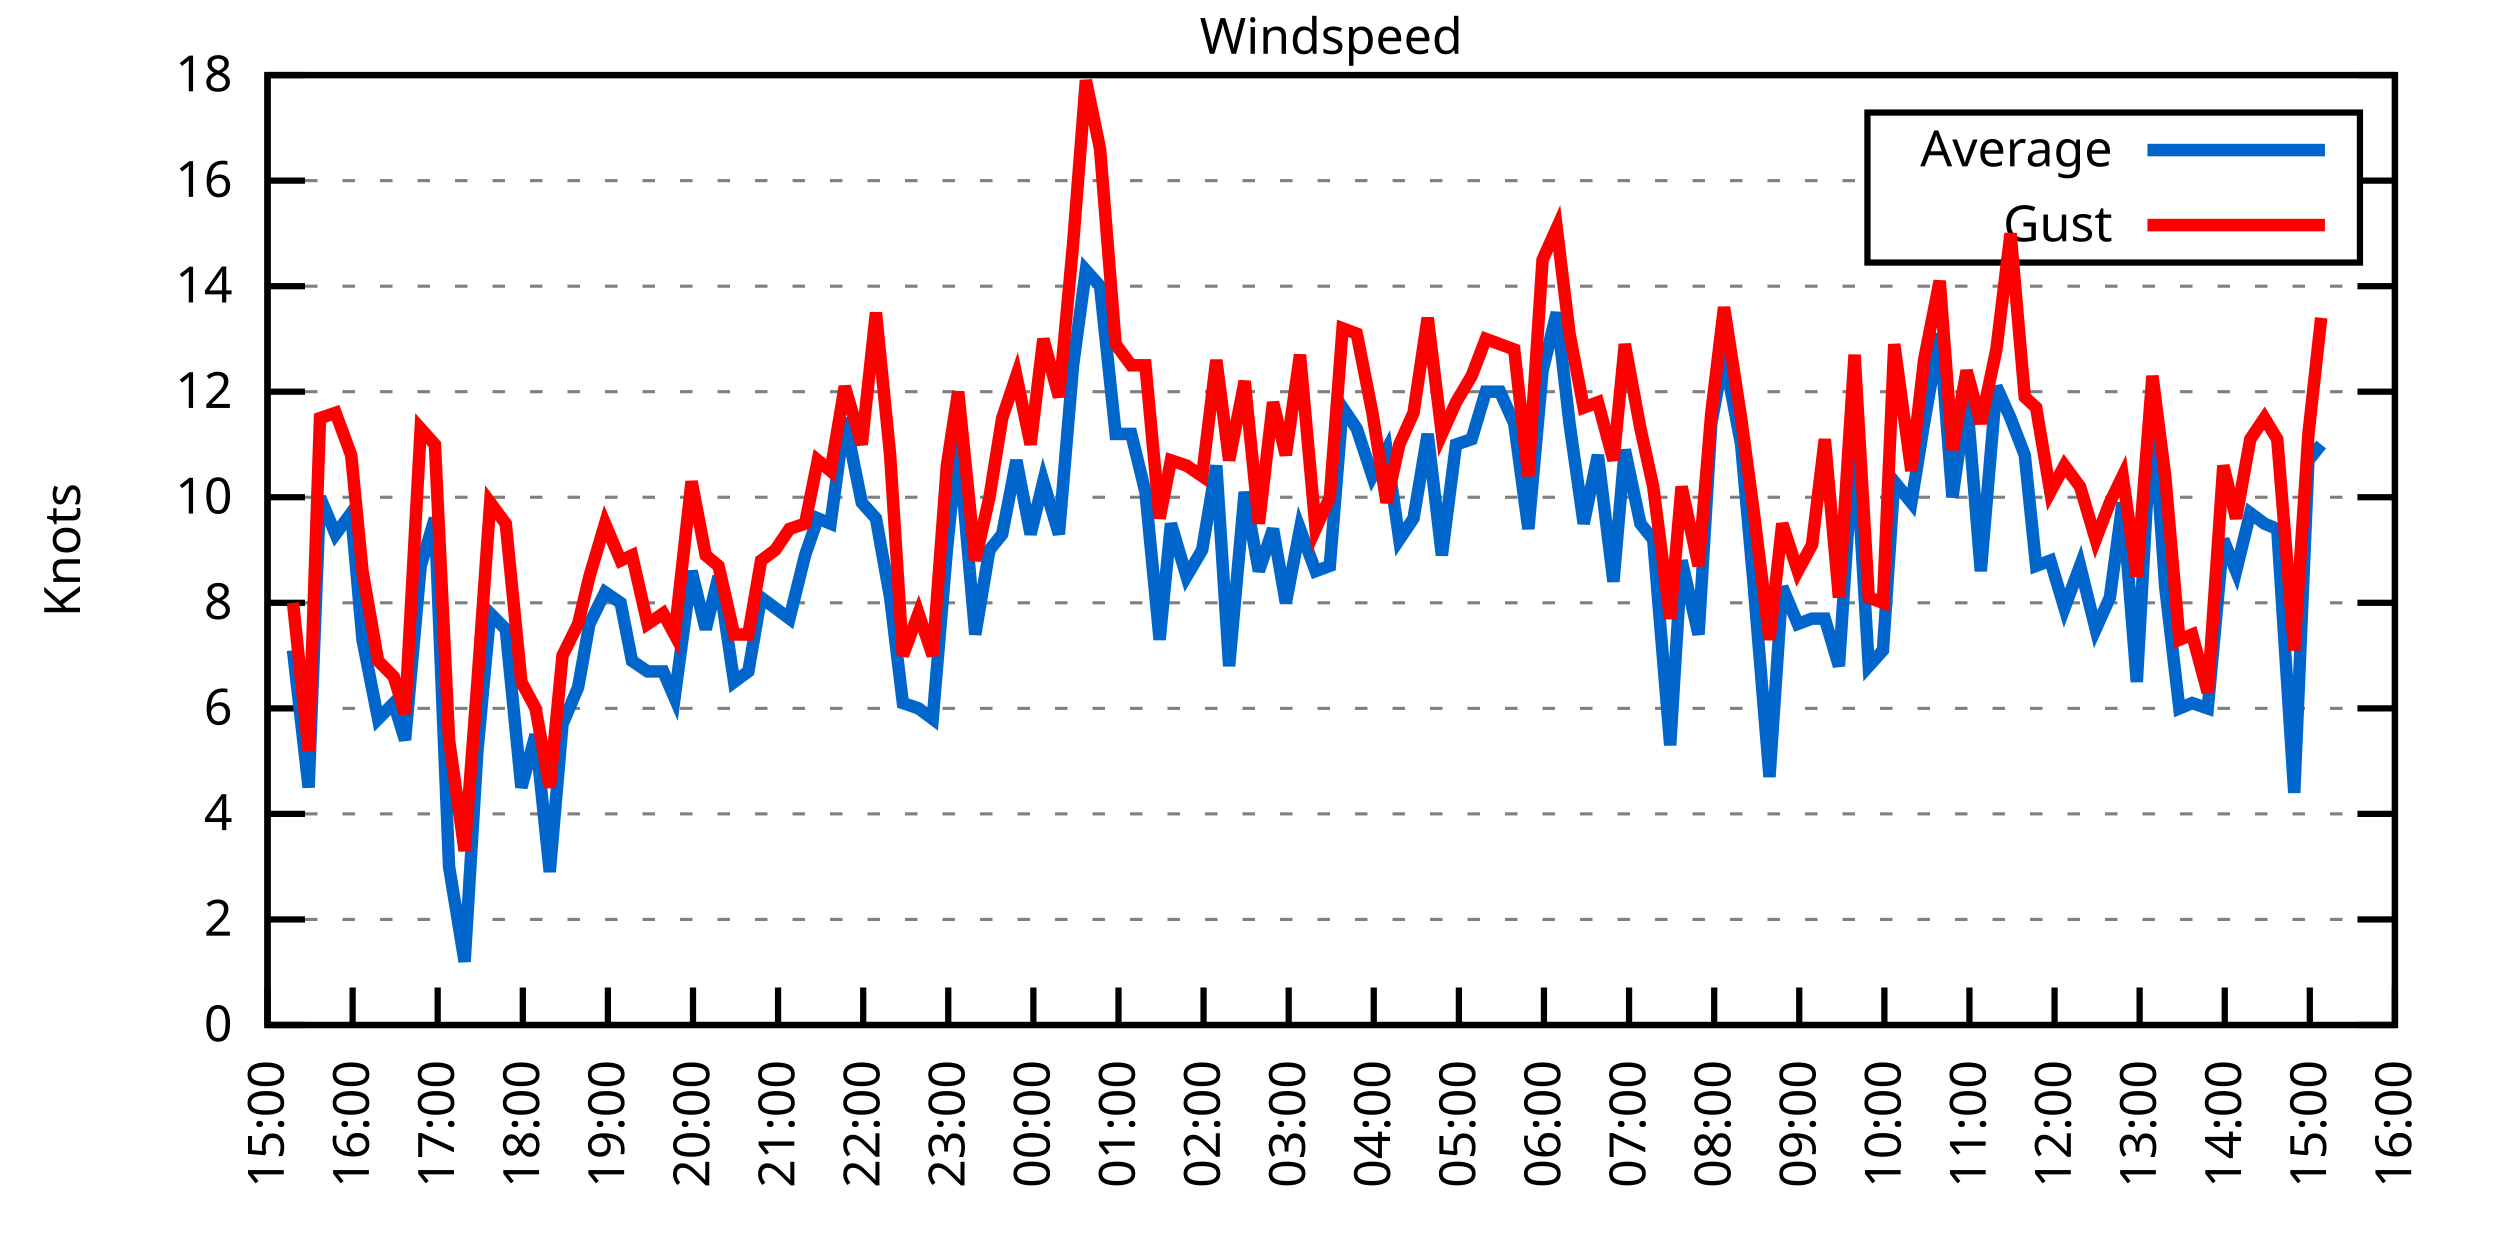
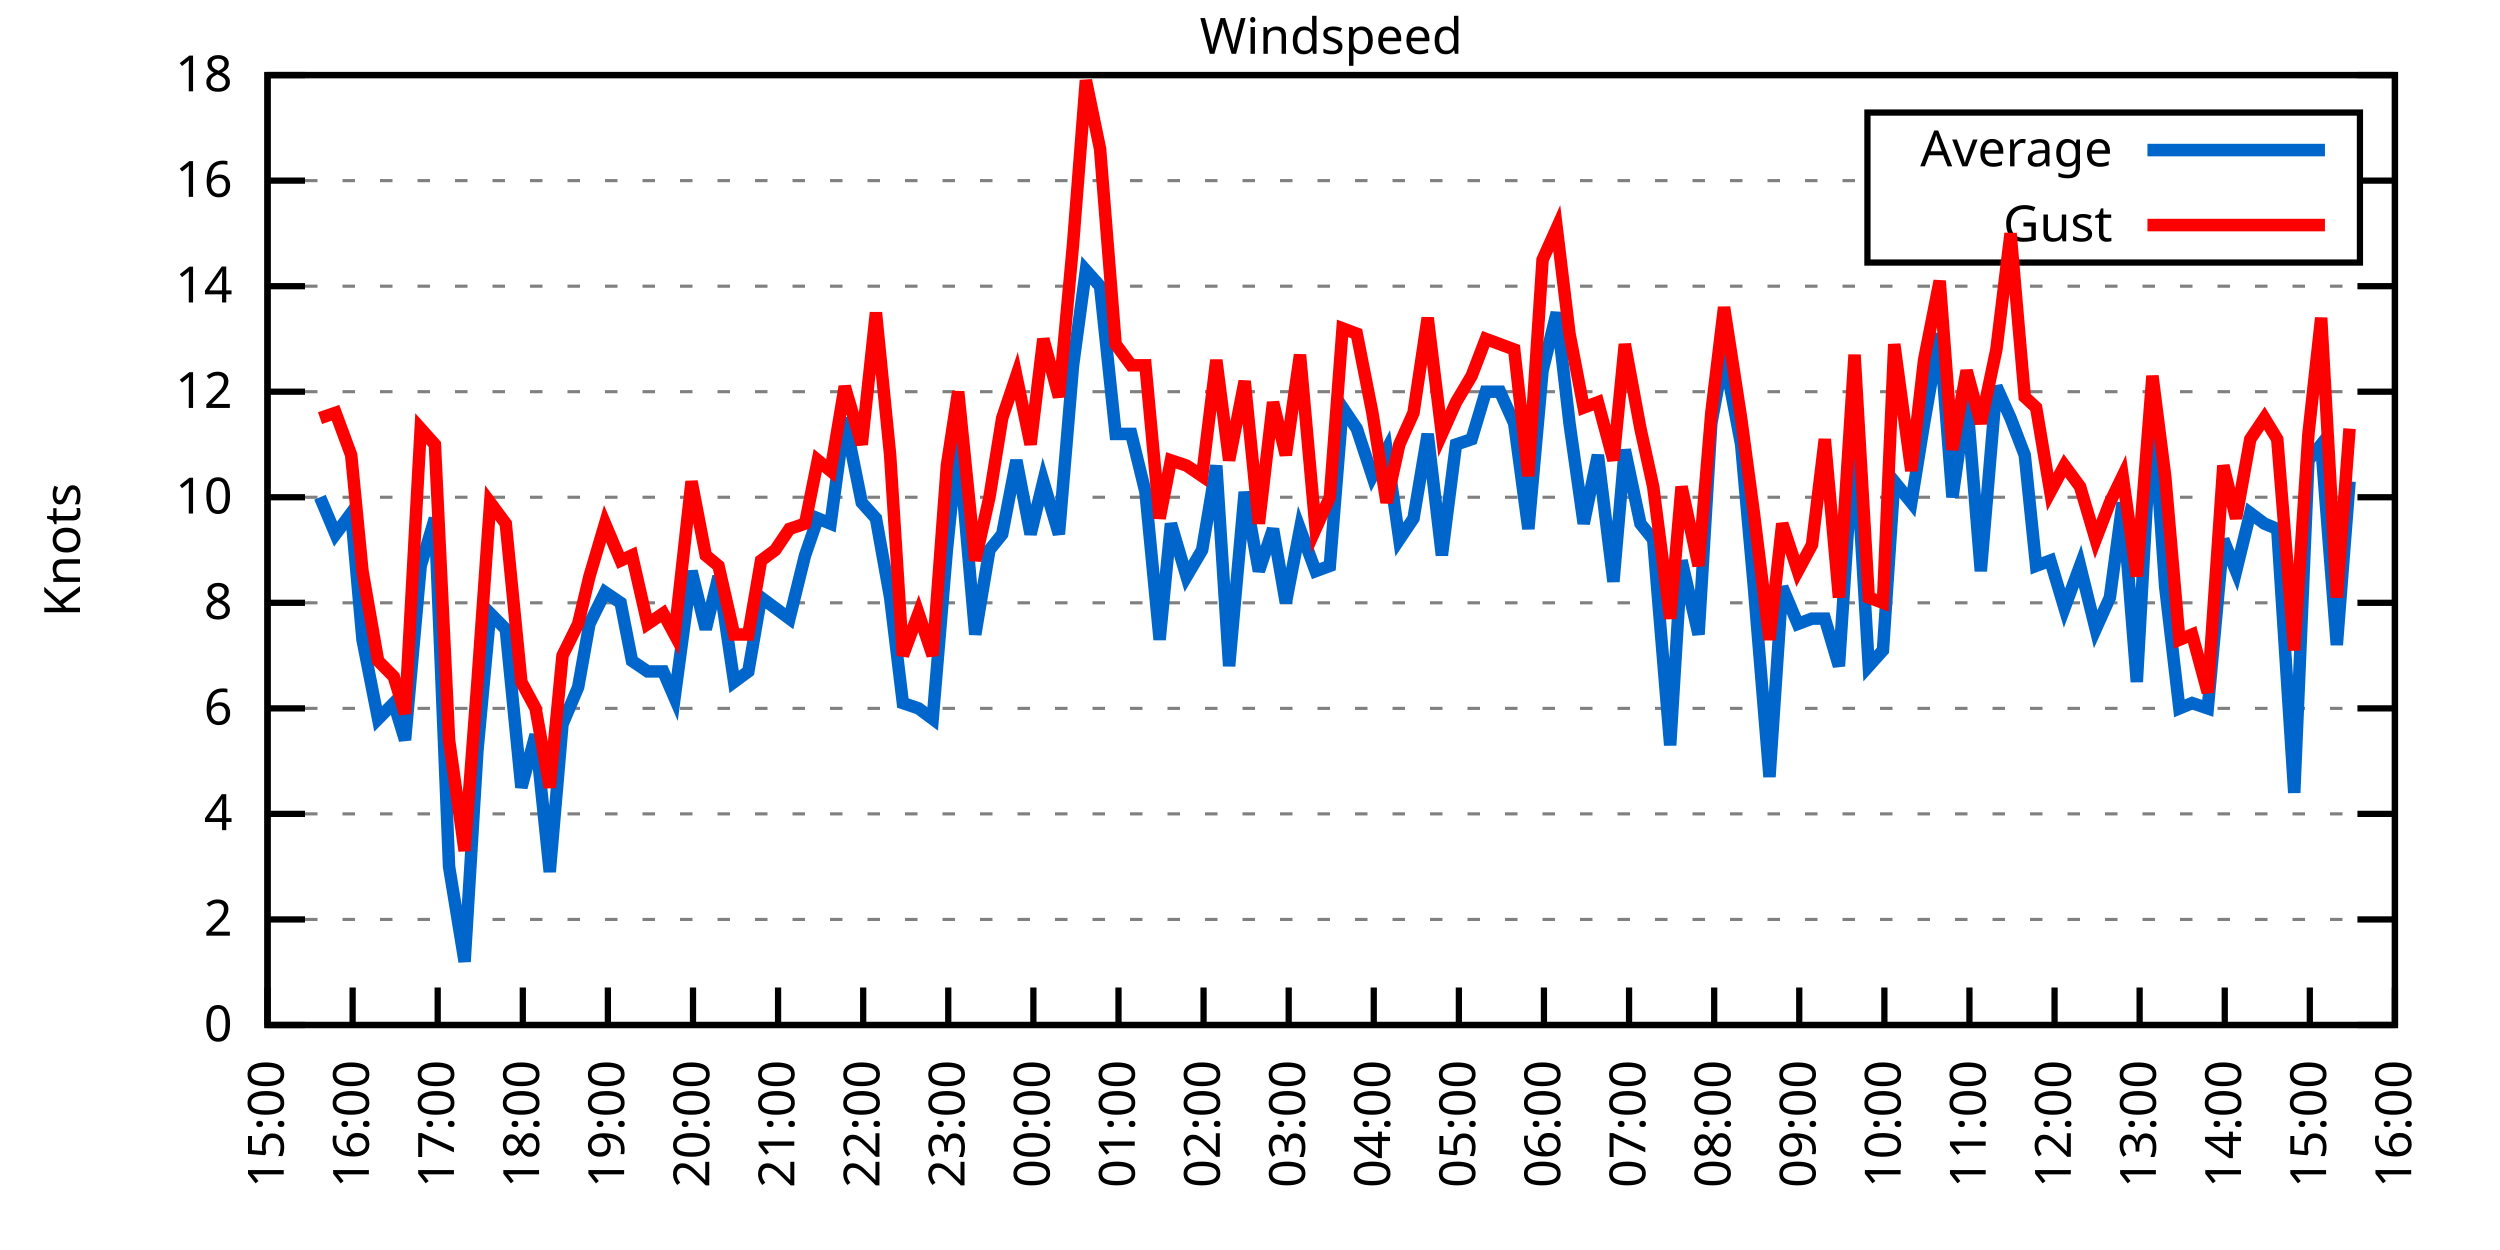
<svg xmlns="http://www.w3.org/2000/svg" xmlns:xlink="http://www.w3.org/1999/xlink" width="400" height="200" viewBox="0 0 400 200">
  <g id="gnuplot_canvas">
    <rect x="0" y="0" width="400" height="200" fill="none" />
    <defs>
      <circle id="gpDot" r="0.5" stroke-width="0.5" stroke="currentColor" />
      <path id="gpPt0" stroke-width="0.333" stroke="currentColor" d="M-1,0 h2 M0,-1 v2" />
      <path id="gpPt1" stroke-width="0.333" stroke="currentColor" d="M-1,-1 L1,1 M1,-1 L-1,1" />
      <path id="gpPt2" stroke-width="0.333" stroke="currentColor" d="M-1,0 L1,0 M0,-1 L0,1 M-1,-1 L1,1 M-1,1 L1,-1" />
      <rect id="gpPt3" stroke-width="0.333" stroke="currentColor" x="-1" y="-1" width="2" height="2" />
      <rect id="gpPt4" stroke-width="0.333" stroke="currentColor" fill="currentColor" x="-1" y="-1" width="2" height="2" />
      <circle id="gpPt5" stroke-width="0.333" stroke="currentColor" cx="0" cy="0" r="1" />
      <use xlink:href="#gpPt5" id="gpPt6" fill="currentColor" stroke="none" />
      <path id="gpPt7" stroke-width="0.333" stroke="currentColor" d="M0,-1.33 L-1.33,0.67 L1.33,0.67 z" />
      <use xlink:href="#gpPt7" id="gpPt8" fill="currentColor" stroke="none" />
      <use xlink:href="#gpPt7" id="gpPt9" stroke="currentColor" transform="rotate(180)" />
      <use xlink:href="#gpPt9" id="gpPt10" fill="currentColor" stroke="none" />
      <use xlink:href="#gpPt3" id="gpPt11" stroke="currentColor" transform="rotate(45)" />
      <use xlink:href="#gpPt11" id="gpPt12" fill="currentColor" stroke="none" />
      <path id="gpPt13" stroke-width="0.333" stroke="currentColor" d="M0,1.330 L1.265,0.411 L0.782,-1.067 L-0.782,-1.076 L-1.265,0.411 z" />
      <use xlink:href="#gpPt13" id="gpPt14" fill="currentColor" stroke="none" />
      <filter id="textbox" filterUnits="objectBoundingBox" x="0" y="0" height="1" width="1">
        <feFlood flood-color="white" flood-opacity="1" result="bgnd" />
        <feComposite in="SourceGraphic" in2="bgnd" operator="atop" />
      </filter>
      <filter id="greybox" filterUnits="objectBoundingBox" x="0" y="0" height="1" width="1">
        <feFlood flood-color="lightgrey" flood-opacity="1" result="grey" />
        <feComposite in="SourceGraphic" in2="grey" operator="atop" />
      </filter>
    </defs>
    <g fill="none" color="white" stroke="currentColor" stroke-width="1.00" stroke-linecap="butt" stroke-linejoin="miter">
</g>
    <g fill="none" color="black" stroke="currentColor" stroke-width="1.00" stroke-linecap="butt" stroke-linejoin="miter">
      <g stroke="none" shape-rendering="crispEdges">
        <polygon fill="rgb(255, 255, 255)" points="42.80,164.00 383.18,164.00 383.18,12.02 42.80,12.02 " />
      </g>
    </g>
    <g fill="none" color="black" stroke="currentColor" stroke-width="1.00" stroke-linecap="butt" stroke-linejoin="miter">
</g>
    <g fill="none" color="black" stroke="black" stroke-width="0.50" stroke-linecap="butt" stroke-linejoin="miter">
</g>
    <g fill="none" color="gray" stroke="currentColor" stroke-width="0.50" stroke-linecap="butt" stroke-linejoin="miter">
      <path stroke="gray" stroke-dasharray="2,4" class="gridline" d="M42.80,164.00 L383.19,164.00  " />
    </g>
    <g fill="none" color="gray" stroke="gray" stroke-width="1.00" stroke-linecap="butt" stroke-linejoin="miter">
</g>
    <g fill="none" color="black" stroke="currentColor" stroke-width="1.00" stroke-linecap="butt" stroke-linejoin="miter">
      <path stroke="black" d="M42.80,164.00 L48.80,164.00 M383.19,164.00 L377.19,164.00  " />
      <g transform="translate(37.20,166.60)" stroke="none" fill="black" font-family="Sans" font-size="8.00" text-anchor="end">
        <text>
          <tspan font-family="Sans"> 0</tspan>
        </text>
      </g>
    </g>
    <g fill="none" color="black" stroke="currentColor" stroke-width="1.00" stroke-linecap="butt" stroke-linejoin="miter">
</g>
    <g fill="none" color="black" stroke="black" stroke-width="0.50" stroke-linecap="butt" stroke-linejoin="miter">
</g>
    <g fill="none" color="gray" stroke="currentColor" stroke-width="0.50" stroke-linecap="butt" stroke-linejoin="miter">
      <path stroke="gray" stroke-dasharray="2,4" class="gridline" d="M42.80,147.11 L383.19,147.11  " />
    </g>
    <g fill="none" color="gray" stroke="gray" stroke-width="1.00" stroke-linecap="butt" stroke-linejoin="miter">
</g>
    <g fill="none" color="black" stroke="currentColor" stroke-width="1.00" stroke-linecap="butt" stroke-linejoin="miter">
      <path stroke="black" d="M42.80,147.11 L48.80,147.11 M383.19,147.11 L377.19,147.11  " />
      <g transform="translate(37.20,149.71)" stroke="none" fill="black" font-family="Sans" font-size="8.00" text-anchor="end">
        <text>
          <tspan font-family="Sans"> 2</tspan>
        </text>
      </g>
    </g>
    <g fill="none" color="black" stroke="currentColor" stroke-width="1.00" stroke-linecap="butt" stroke-linejoin="miter">
</g>
    <g fill="none" color="black" stroke="black" stroke-width="0.50" stroke-linecap="butt" stroke-linejoin="miter">
</g>
    <g fill="none" color="gray" stroke="currentColor" stroke-width="0.50" stroke-linecap="butt" stroke-linejoin="miter">
      <path stroke="gray" stroke-dasharray="2,4" class="gridline" d="M42.80,130.22 L383.19,130.22  " />
    </g>
    <g fill="none" color="gray" stroke="gray" stroke-width="1.00" stroke-linecap="butt" stroke-linejoin="miter">
</g>
    <g fill="none" color="black" stroke="currentColor" stroke-width="1.00" stroke-linecap="butt" stroke-linejoin="miter">
      <path stroke="black" d="M42.80,130.22 L48.80,130.22 M383.19,130.22 L377.19,130.22  " />
      <g transform="translate(37.20,132.82)" stroke="none" fill="black" font-family="Sans" font-size="8.00" text-anchor="end">
        <text>
          <tspan font-family="Sans"> 4</tspan>
        </text>
      </g>
    </g>
    <g fill="none" color="black" stroke="currentColor" stroke-width="1.00" stroke-linecap="butt" stroke-linejoin="miter">
</g>
    <g fill="none" color="black" stroke="black" stroke-width="0.50" stroke-linecap="butt" stroke-linejoin="miter">
</g>
    <g fill="none" color="gray" stroke="currentColor" stroke-width="0.50" stroke-linecap="butt" stroke-linejoin="miter">
      <path stroke="gray" stroke-dasharray="2,4" class="gridline" d="M42.80,113.34 L383.19,113.34  " />
    </g>
    <g fill="none" color="gray" stroke="gray" stroke-width="1.00" stroke-linecap="butt" stroke-linejoin="miter">
</g>
    <g fill="none" color="black" stroke="currentColor" stroke-width="1.00" stroke-linecap="butt" stroke-linejoin="miter">
      <path stroke="black" d="M42.80,113.34 L48.80,113.34 M383.19,113.34 L377.19,113.34  " />
      <g transform="translate(37.20,115.94)" stroke="none" fill="black" font-family="Sans" font-size="8.00" text-anchor="end">
        <text>
          <tspan font-family="Sans"> 6</tspan>
        </text>
      </g>
    </g>
    <g fill="none" color="black" stroke="currentColor" stroke-width="1.00" stroke-linecap="butt" stroke-linejoin="miter">
</g>
    <g fill="none" color="black" stroke="black" stroke-width="0.50" stroke-linecap="butt" stroke-linejoin="miter">
</g>
    <g fill="none" color="gray" stroke="currentColor" stroke-width="0.50" stroke-linecap="butt" stroke-linejoin="miter">
      <path stroke="gray" stroke-dasharray="2,4" class="gridline" d="M42.80,96.45 L383.19,96.45  " />
    </g>
    <g fill="none" color="gray" stroke="gray" stroke-width="1.00" stroke-linecap="butt" stroke-linejoin="miter">
</g>
    <g fill="none" color="black" stroke="currentColor" stroke-width="1.00" stroke-linecap="butt" stroke-linejoin="miter">
      <path stroke="black" d="M42.80,96.45 L48.80,96.45 M383.19,96.45 L377.19,96.45  " />
      <g transform="translate(37.20,99.05)" stroke="none" fill="black" font-family="Sans" font-size="8.00" text-anchor="end">
        <text>
          <tspan font-family="Sans"> 8</tspan>
        </text>
      </g>
    </g>
    <g fill="none" color="black" stroke="currentColor" stroke-width="1.00" stroke-linecap="butt" stroke-linejoin="miter">
</g>
    <g fill="none" color="black" stroke="black" stroke-width="0.50" stroke-linecap="butt" stroke-linejoin="miter">
</g>
    <g fill="none" color="gray" stroke="currentColor" stroke-width="0.50" stroke-linecap="butt" stroke-linejoin="miter">
      <path stroke="gray" stroke-dasharray="2,4" class="gridline" d="M42.80,79.56 L383.19,79.56  " />
    </g>
    <g fill="none" color="gray" stroke="gray" stroke-width="1.00" stroke-linecap="butt" stroke-linejoin="miter">
</g>
    <g fill="none" color="black" stroke="currentColor" stroke-width="1.00" stroke-linecap="butt" stroke-linejoin="miter">
      <path stroke="black" d="M42.80,79.56 L48.80,79.56 M383.19,79.56 L377.19,79.56  " />
      <g transform="translate(37.20,82.16)" stroke="none" fill="black" font-family="Sans" font-size="8.00" text-anchor="end">
        <text>
          <tspan font-family="Sans"> 10</tspan>
        </text>
      </g>
    </g>
    <g fill="none" color="black" stroke="currentColor" stroke-width="1.00" stroke-linecap="butt" stroke-linejoin="miter">
</g>
    <g fill="none" color="black" stroke="black" stroke-width="0.50" stroke-linecap="butt" stroke-linejoin="miter">
</g>
    <g fill="none" color="gray" stroke="currentColor" stroke-width="0.50" stroke-linecap="butt" stroke-linejoin="miter">
      <path stroke="gray" stroke-dasharray="2,4" class="gridline" d="M42.80,62.67 L383.19,62.67  " />
    </g>
    <g fill="none" color="gray" stroke="gray" stroke-width="1.00" stroke-linecap="butt" stroke-linejoin="miter">
</g>
    <g fill="none" color="black" stroke="currentColor" stroke-width="1.00" stroke-linecap="butt" stroke-linejoin="miter">
      <path stroke="black" d="M42.80,62.67 L48.80,62.67 M383.19,62.67 L377.19,62.67  " />
      <g transform="translate(37.20,65.27)" stroke="none" fill="black" font-family="Sans" font-size="8.00" text-anchor="end">
        <text>
          <tspan font-family="Sans"> 12</tspan>
        </text>
      </g>
    </g>
    <g fill="none" color="black" stroke="currentColor" stroke-width="1.00" stroke-linecap="butt" stroke-linejoin="miter">
</g>
    <g fill="none" color="black" stroke="black" stroke-width="0.50" stroke-linecap="butt" stroke-linejoin="miter">
</g>
    <g fill="none" color="gray" stroke="currentColor" stroke-width="0.50" stroke-linecap="butt" stroke-linejoin="miter">
      <path stroke="gray" stroke-dasharray="2,4" class="gridline" d="M42.80,45.79 L383.19,45.79  " />
    </g>
    <g fill="none" color="gray" stroke="gray" stroke-width="1.00" stroke-linecap="butt" stroke-linejoin="miter">
</g>
    <g fill="none" color="black" stroke="currentColor" stroke-width="1.00" stroke-linecap="butt" stroke-linejoin="miter">
      <path stroke="black" d="M42.80,45.79 L48.80,45.79 M383.19,45.79 L377.19,45.79  " />
      <g transform="translate(37.20,48.39)" stroke="none" fill="black" font-family="Sans" font-size="8.00" text-anchor="end">
        <text>
          <tspan font-family="Sans"> 14</tspan>
        </text>
      </g>
    </g>
    <g fill="none" color="black" stroke="currentColor" stroke-width="1.00" stroke-linecap="butt" stroke-linejoin="miter">
</g>
    <g fill="none" color="black" stroke="black" stroke-width="0.50" stroke-linecap="butt" stroke-linejoin="miter">
</g>
    <g fill="none" color="gray" stroke="currentColor" stroke-width="0.50" stroke-linecap="butt" stroke-linejoin="miter">
      <path stroke="gray" stroke-dasharray="2,4" class="gridline" d="M42.80,28.90 L298.79,28.90 M377.59,28.90 L383.19,28.90  " />
    </g>
    <g fill="none" color="gray" stroke="gray" stroke-width="1.00" stroke-linecap="butt" stroke-linejoin="miter">
</g>
    <g fill="none" color="black" stroke="currentColor" stroke-width="1.00" stroke-linecap="butt" stroke-linejoin="miter">
      <path stroke="black" d="M42.80,28.90 L48.80,28.90 M383.19,28.90 L377.19,28.90  " />
      <g transform="translate(37.20,31.50)" stroke="none" fill="black" font-family="Sans" font-size="8.00" text-anchor="end">
        <text>
          <tspan font-family="Sans"> 16</tspan>
        </text>
      </g>
    </g>
    <g fill="none" color="black" stroke="currentColor" stroke-width="1.00" stroke-linecap="butt" stroke-linejoin="miter">
</g>
    <g fill="none" color="black" stroke="black" stroke-width="0.50" stroke-linecap="butt" stroke-linejoin="miter">
</g>
    <g fill="none" color="gray" stroke="currentColor" stroke-width="0.50" stroke-linecap="butt" stroke-linejoin="miter">
      <path stroke="gray" stroke-dasharray="2,4" class="gridline" d="M42.80,12.01 L383.19,12.01  " />
    </g>
    <g fill="none" color="gray" stroke="gray" stroke-width="1.00" stroke-linecap="butt" stroke-linejoin="miter">
</g>
    <g fill="none" color="black" stroke="currentColor" stroke-width="1.00" stroke-linecap="butt" stroke-linejoin="miter">
      <path stroke="black" d="M42.80,12.01 L48.80,12.01 M383.19,12.01 L377.19,12.01  " />
      <g transform="translate(37.20,14.61)" stroke="none" fill="black" font-family="Sans" font-size="8.00" text-anchor="end">
        <text>
          <tspan font-family="Sans"> 18</tspan>
        </text>
      </g>
    </g>
    <g fill="none" color="black" stroke="currentColor" stroke-width="1.00" stroke-linecap="butt" stroke-linejoin="miter">
      <path stroke="black" d="M42.80,164.00 L42.80,158.00  " />
      <g transform="translate(45.40,169.60) rotate(270.00)" stroke="none" fill="black" font-family="Sans" font-size="8.00" text-anchor="end">
        <text>
          <tspan font-family="Sans">15:00</tspan>
        </text>
      </g>
    </g>
    <g fill="none" color="black" stroke="currentColor" stroke-width="1.00" stroke-linecap="butt" stroke-linejoin="miter">
      <path stroke="black" d="M56.42,164.00 L56.42,158.00  " />
      <g transform="translate(59.02,169.60) rotate(270.00)" stroke="none" fill="black" font-family="Sans" font-size="8.00" text-anchor="end">
        <text>
          <tspan font-family="Sans">16:00</tspan>
        </text>
      </g>
    </g>
    <g fill="none" color="black" stroke="currentColor" stroke-width="1.00" stroke-linecap="butt" stroke-linejoin="miter">
      <path stroke="black" d="M70.03,164.00 L70.03,158.00  " />
      <g transform="translate(72.63,169.60) rotate(270.00)" stroke="none" fill="black" font-family="Sans" font-size="8.00" text-anchor="end">
        <text>
          <tspan font-family="Sans">17:00</tspan>
        </text>
      </g>
    </g>
    <g fill="none" color="black" stroke="currentColor" stroke-width="1.00" stroke-linecap="butt" stroke-linejoin="miter">
      <path stroke="black" d="M83.65,164.00 L83.65,158.00  " />
      <g transform="translate(86.25,169.60) rotate(270.00)" stroke="none" fill="black" font-family="Sans" font-size="8.00" text-anchor="end">
        <text>
          <tspan font-family="Sans">18:00</tspan>
        </text>
      </g>
    </g>
    <g fill="none" color="black" stroke="currentColor" stroke-width="1.00" stroke-linecap="butt" stroke-linejoin="miter">
      <path stroke="black" d="M97.26,164.00 L97.26,158.00  " />
      <g transform="translate(99.86,169.60) rotate(270.00)" stroke="none" fill="black" font-family="Sans" font-size="8.00" text-anchor="end">
        <text>
          <tspan font-family="Sans">19:00</tspan>
        </text>
      </g>
    </g>
    <g fill="none" color="black" stroke="currentColor" stroke-width="1.00" stroke-linecap="butt" stroke-linejoin="miter">
      <path stroke="black" d="M110.88,164.00 L110.88,158.00  " />
      <g transform="translate(113.48,169.60) rotate(270.00)" stroke="none" fill="black" font-family="Sans" font-size="8.00" text-anchor="end">
        <text>
          <tspan font-family="Sans">20:00</tspan>
        </text>
      </g>
    </g>
    <g fill="none" color="black" stroke="currentColor" stroke-width="1.00" stroke-linecap="butt" stroke-linejoin="miter">
      <path stroke="black" d="M124.49,164.00 L124.49,158.00  " />
      <g transform="translate(127.09,169.60) rotate(270.00)" stroke="none" fill="black" font-family="Sans" font-size="8.00" text-anchor="end">
        <text>
          <tspan font-family="Sans">21:00</tspan>
        </text>
      </g>
    </g>
    <g fill="none" color="black" stroke="currentColor" stroke-width="1.00" stroke-linecap="butt" stroke-linejoin="miter">
      <path stroke="black" d="M138.11,164.00 L138.11,158.00  " />
      <g transform="translate(140.71,169.60) rotate(270.00)" stroke="none" fill="black" font-family="Sans" font-size="8.00" text-anchor="end">
        <text>
          <tspan font-family="Sans">22:00</tspan>
        </text>
      </g>
    </g>
    <g fill="none" color="black" stroke="currentColor" stroke-width="1.00" stroke-linecap="butt" stroke-linejoin="miter">
      <path stroke="black" d="M151.72,164.00 L151.72,158.00  " />
      <g transform="translate(154.32,169.60) rotate(270.00)" stroke="none" fill="black" font-family="Sans" font-size="8.00" text-anchor="end">
        <text>
          <tspan font-family="Sans">23:00</tspan>
        </text>
      </g>
    </g>
    <g fill="none" color="black" stroke="currentColor" stroke-width="1.00" stroke-linecap="butt" stroke-linejoin="miter">
      <path stroke="black" d="M165.34,164.00 L165.34,158.00  " />
      <g transform="translate(167.94,169.60) rotate(270.00)" stroke="none" fill="black" font-family="Sans" font-size="8.00" text-anchor="end">
        <text>
          <tspan font-family="Sans">00:00</tspan>
        </text>
      </g>
    </g>
    <g fill="none" color="black" stroke="currentColor" stroke-width="1.00" stroke-linecap="butt" stroke-linejoin="miter">
      <path stroke="black" d="M178.96,164.00 L178.96,158.00  " />
      <g transform="translate(181.56,169.60) rotate(270.00)" stroke="none" fill="black" font-family="Sans" font-size="8.00" text-anchor="end">
        <text>
          <tspan font-family="Sans">01:00</tspan>
        </text>
      </g>
    </g>
    <g fill="none" color="black" stroke="currentColor" stroke-width="1.00" stroke-linecap="butt" stroke-linejoin="miter">
      <path stroke="black" d="M192.57,164.00 L192.57,158.00  " />
      <g transform="translate(195.17,169.60) rotate(270.00)" stroke="none" fill="black" font-family="Sans" font-size="8.00" text-anchor="end">
        <text>
          <tspan font-family="Sans">02:00</tspan>
        </text>
      </g>
    </g>
    <g fill="none" color="black" stroke="currentColor" stroke-width="1.00" stroke-linecap="butt" stroke-linejoin="miter">
      <path stroke="black" d="M206.19,164.00 L206.19,158.00  " />
      <g transform="translate(208.79,169.60) rotate(270.00)" stroke="none" fill="black" font-family="Sans" font-size="8.00" text-anchor="end">
        <text>
          <tspan font-family="Sans">03:00</tspan>
        </text>
      </g>
    </g>
    <g fill="none" color="black" stroke="currentColor" stroke-width="1.00" stroke-linecap="butt" stroke-linejoin="miter">
      <path stroke="black" d="M219.80,164.00 L219.80,158.00  " />
      <g transform="translate(222.40,169.60) rotate(270.00)" stroke="none" fill="black" font-family="Sans" font-size="8.00" text-anchor="end">
        <text>
          <tspan font-family="Sans">04:00</tspan>
        </text>
      </g>
    </g>
    <g fill="none" color="black" stroke="currentColor" stroke-width="1.00" stroke-linecap="butt" stroke-linejoin="miter">
      <path stroke="black" d="M233.42,164.00 L233.42,158.00  " />
      <g transform="translate(236.02,169.60) rotate(270.00)" stroke="none" fill="black" font-family="Sans" font-size="8.00" text-anchor="end">
        <text>
          <tspan font-family="Sans">05:00</tspan>
        </text>
      </g>
    </g>
    <g fill="none" color="black" stroke="currentColor" stroke-width="1.00" stroke-linecap="butt" stroke-linejoin="miter">
      <path stroke="black" d="M247.03,164.00 L247.03,158.00  " />
      <g transform="translate(249.63,169.60) rotate(270.00)" stroke="none" fill="black" font-family="Sans" font-size="8.00" text-anchor="end">
        <text>
          <tspan font-family="Sans">06:00</tspan>
        </text>
      </g>
    </g>
    <g fill="none" color="black" stroke="currentColor" stroke-width="1.00" stroke-linecap="butt" stroke-linejoin="miter">
      <path stroke="black" d="M260.65,164.00 L260.65,158.00  " />
      <g transform="translate(263.25,169.60) rotate(270.00)" stroke="none" fill="black" font-family="Sans" font-size="8.00" text-anchor="end">
        <text>
          <tspan font-family="Sans">07:00</tspan>
        </text>
      </g>
    </g>
    <g fill="none" color="black" stroke="currentColor" stroke-width="1.00" stroke-linecap="butt" stroke-linejoin="miter">
      <path stroke="black" d="M274.27,164.00 L274.27,158.00  " />
      <g transform="translate(276.87,169.60) rotate(270.00)" stroke="none" fill="black" font-family="Sans" font-size="8.00" text-anchor="end">
        <text>
          <tspan font-family="Sans">08:00</tspan>
        </text>
      </g>
    </g>
    <g fill="none" color="black" stroke="currentColor" stroke-width="1.00" stroke-linecap="butt" stroke-linejoin="miter">
      <path stroke="black" d="M287.88,164.00 L287.88,158.00  " />
      <g transform="translate(290.48,169.60) rotate(270.00)" stroke="none" fill="black" font-family="Sans" font-size="8.00" text-anchor="end">
        <text>
          <tspan font-family="Sans">09:00</tspan>
        </text>
      </g>
    </g>
    <g fill="none" color="black" stroke="currentColor" stroke-width="1.00" stroke-linecap="butt" stroke-linejoin="miter">
      <path stroke="black" d="M301.50,164.00 L301.50,158.00  " />
      <g transform="translate(304.10,169.60) rotate(270.00)" stroke="none" fill="black" font-family="Sans" font-size="8.00" text-anchor="end">
        <text>
          <tspan font-family="Sans">10:00</tspan>
        </text>
      </g>
    </g>
    <g fill="none" color="black" stroke="currentColor" stroke-width="1.00" stroke-linecap="butt" stroke-linejoin="miter">
      <path stroke="black" d="M315.11,164.00 L315.11,158.00  " />
      <g transform="translate(317.71,169.60) rotate(270.00)" stroke="none" fill="black" font-family="Sans" font-size="8.00" text-anchor="end">
        <text>
          <tspan font-family="Sans">11:00</tspan>
        </text>
      </g>
    </g>
    <g fill="none" color="black" stroke="currentColor" stroke-width="1.00" stroke-linecap="butt" stroke-linejoin="miter">
      <path stroke="black" d="M328.73,164.00 L328.73,158.00  " />
      <g transform="translate(331.33,169.60) rotate(270.00)" stroke="none" fill="black" font-family="Sans" font-size="8.00" text-anchor="end">
        <text>
          <tspan font-family="Sans">12:00</tspan>
        </text>
      </g>
    </g>
    <g fill="none" color="black" stroke="currentColor" stroke-width="1.00" stroke-linecap="butt" stroke-linejoin="miter">
      <path stroke="black" d="M342.34,164.00 L342.34,158.00  " />
      <g transform="translate(344.94,169.60) rotate(270.00)" stroke="none" fill="black" font-family="Sans" font-size="8.00" text-anchor="end">
        <text>
          <tspan font-family="Sans">13:00</tspan>
        </text>
      </g>
    </g>
    <g fill="none" color="black" stroke="currentColor" stroke-width="1.00" stroke-linecap="butt" stroke-linejoin="miter">
      <path stroke="black" d="M355.96,164.00 L355.96,158.00  " />
      <g transform="translate(358.56,169.60) rotate(270.00)" stroke="none" fill="black" font-family="Sans" font-size="8.00" text-anchor="end">
        <text>
          <tspan font-family="Sans">14:00</tspan>
        </text>
      </g>
    </g>
    <g fill="none" color="black" stroke="currentColor" stroke-width="1.00" stroke-linecap="butt" stroke-linejoin="miter">
      <path stroke="black" d="M369.57,164.00 L369.57,158.00  " />
      <g transform="translate(372.17,169.60) rotate(270.00)" stroke="none" fill="black" font-family="Sans" font-size="8.00" text-anchor="end">
        <text>
          <tspan font-family="Sans">15:00</tspan>
        </text>
      </g>
    </g>
    <g fill="none" color="black" stroke="currentColor" stroke-width="1.00" stroke-linecap="butt" stroke-linejoin="miter">
      <path stroke="black" d="M383.19,164.00 L383.19,158.00  " />
      <g transform="translate(385.79,169.60) rotate(270.00)" stroke="none" fill="black" font-family="Sans" font-size="8.00" text-anchor="end">
        <text>
          <tspan font-family="Sans">16:00</tspan>
        </text>
      </g>
    </g>
    <g fill="none" color="black" stroke="currentColor" stroke-width="1.00" stroke-linecap="butt" stroke-linejoin="miter">
</g>
    <g fill="none" color="black" stroke="currentColor" stroke-width="1.00" stroke-linecap="butt" stroke-linejoin="miter">
      <path stroke="black" d="M42.80,12.01 L42.80,164.00 L383.19,164.00 L383.19,12.01 L42.80,12.01 Z  " />
    </g>
    <g fill="none" color="black" stroke="currentColor" stroke-width="1.00" stroke-linecap="butt" stroke-linejoin="miter">
</g>
    <g fill="none" color="black" stroke="currentColor" stroke-width="1.00" stroke-linecap="butt" stroke-linejoin="miter">
      <path stroke="black" d="M298.79,42.01 L298.79,18.01 L377.59,18.01 L377.59,42.01 L298.79,42.01 Z  " />
    </g>
    <g id="Windspeed_plot_1">
      <g fill="none" color="white" stroke="black" stroke-width="2.00" stroke-linecap="butt" stroke-linejoin="miter">
</g>
      <g fill="none" color="black" stroke="currentColor" stroke-width="2.00" stroke-linecap="butt" stroke-linejoin="miter">
        <g transform="translate(337.99,26.61)" stroke="none" fill="black" font-family="Sans" font-size="8.00" text-anchor="end">
          <text>
            <tspan font-family="Sans">Average</tspan>
          </text>
        </g>
      </g>
      <g fill="none" color="black" stroke="currentColor" stroke-width="2.00" stroke-linecap="butt" stroke-linejoin="miter">
-         <path stroke="rgb(  0, 102, 204)" d="M343.59,24.01 L371.99,24.01 M46.88,104.05 L49.38,126.00 L51.20,79.56 L53.69,85.47 L56.19,82.09 L58.00,102.36   L60.50,115.03 L63.00,112.49 L64.81,118.40 L67.31,90.54 L69.58,82.94 L71.85,138.67 L74.34,153.87 L76.39,120.09   L78.43,98.14 L80.92,100.67 L83.42,126.00 L85.69,117.56 L87.96,139.51 L90.00,115.87 L92.50,109.96 L94.31,99.83   L96.81,94.76 L99.30,96.45 L101.12,105.74 L103.62,107.43 L106.11,107.43 L107.93,111.65 L110.65,91.38 L112.92,100.67   L114.96,92.23 L117.46,109.11 L119.73,107.43 L121.77,95.60 L124.04,97.29 L126.31,98.98 L128.81,88.85 L130.85,82.94   L132.89,83.78 L135.16,66.90 L137.88,80.41 L140.15,82.94 L142.42,95.60 L144.46,112.49 L146.96,113.34 L149.23,115.03   L151.50,88.00 L153.31,70.27 L156.04,101.52 L158.31,88.00 L160.35,85.47 L162.62,73.65 L164.89,85.47 L166.93,77.03   L169.43,85.47 L171.69,58.45 L173.74,43.25 L176.01,45.79 L178.50,69.43 L181.00,69.43 L183.27,78.72 L185.54,102.36   L187.35,83.78 L189.85,92.23 L192.34,88.00 L194.61,74.49 L196.66,106.58 L199.15,78.72 L201.42,91.38 L203.69,84.63   L205.73,96.45 L208.00,84.63 L210.50,91.38 L212.77,90.54 L214.81,65.21 L217.08,68.58 L219.58,76.18 L221.85,71.96   L223.89,86.32 L226.16,82.94 L228.43,69.43 L230.70,88.85 L232.96,71.12 L235.46,70.27 L237.73,62.67 L240.00,62.67   L242.27,67.74 L244.54,84.63 L246.81,59.30 L249.08,50.01 L251.12,67.74 L253.39,83.78 L255.66,72.81 L258.15,93.07   L259.97,71.96 L262.47,83.78 L264.51,86.32 L267.23,119.25 L269.05,89.69 L271.77,101.52 L273.81,67.74 L275.85,56.76   L278.58,71.12 L280.62,93.92 L283.12,124.31 L285.16,93.92 L287.65,99.83 L289.92,98.98 L291.97,98.98 L294.23,106.58   L296.73,68.58 L299.00,106.58 L301.27,104.05 L303.08,77.03 L305.81,80.41 L307.85,67.74 L310.35,53.39 L312.39,79.56   L314.66,63.52 L316.93,91.38 L319.42,61.83 L321.69,66.90 L323.96,72.81 L325.78,90.54 L328.05,89.69 L330.32,97.29   L332.81,90.54 L335.31,100.67 L337.58,95.60 L339.62,80.41 L341.89,109.11 L344.39,64.36 L346.43,93.92 L348.70,113.34   L350.74,112.49 L353.24,113.34 L355.73,86.32 L357.77,91.38 L360.04,82.09 L362.31,83.78 L364.36,84.63 L367.08,126.85   L369.35,73.65 L371.39,71.12  " />
+         <path stroke="rgb(  0, 102, 204)" d="M343.59,24.01 L371.99,24.01 M51.20,79.56 L53.69,85.47 L56.19,82.09 L58.00,102.36 L60.50,115.03 L63.00,112.49   L64.81,118.40 L67.31,90.54 L69.58,82.94 L71.85,138.67 L74.34,153.87 L76.39,120.09 L78.43,98.14 L80.92,100.67   L83.42,126.00 L85.69,117.56 L87.96,139.51 L90.00,115.87 L92.50,109.96 L94.31,99.83 L96.81,94.76 L99.30,96.45   L101.12,105.74 L103.62,107.43 L106.11,107.43 L107.93,111.65 L110.65,91.38 L112.92,100.67 L114.96,92.23 L117.46,109.11   L119.73,107.43 L121.77,95.60 L124.04,97.29 L126.31,98.98 L128.81,88.85 L130.85,82.94 L132.89,83.78 L135.16,66.90   L137.88,80.41 L140.15,82.94 L142.42,95.60 L144.46,112.49 L146.96,113.34 L149.23,115.03 L151.50,88.00 L153.31,70.27   L156.04,101.52 L158.31,88.00 L160.35,85.47 L162.62,73.65 L164.89,85.47 L166.93,77.03 L169.43,85.47 L171.69,58.45   L173.74,43.25 L176.01,45.79 L178.50,69.43 L181.00,69.43 L183.27,78.72 L185.54,102.36 L187.35,83.78 L189.85,92.23   L192.34,88.00 L194.61,74.49 L196.66,106.58 L199.15,78.72 L201.42,91.38 L203.69,84.63 L205.73,96.45 L208.00,84.63   L210.50,91.38 L212.77,90.54 L214.81,65.21 L217.08,68.58 L219.58,76.18 L221.85,71.96 L223.89,86.32 L226.16,82.94   L228.43,69.43 L230.70,88.85 L232.96,71.12 L235.46,70.27 L237.73,62.67 L240.00,62.67 L242.27,67.74 L244.54,84.63   L246.81,59.30 L249.08,50.01 L251.12,67.74 L253.39,83.78 L255.66,72.81 L258.15,93.07 L259.97,71.96 L262.47,83.78   L264.51,86.32 L267.23,119.25 L269.05,89.69 L271.77,101.52 L273.81,67.74 L275.85,56.76 L278.58,71.12 L280.62,93.92   L283.12,124.31 L285.16,93.92 L287.65,99.83 L289.92,98.98 L291.97,98.98 L294.23,106.58 L296.73,68.58 L299.00,106.58   L301.27,104.05 L303.08,77.03 L305.81,80.41 L307.85,67.74 L310.35,53.39 L312.39,79.56 L314.66,63.52 L316.93,91.38   L319.42,61.83 L321.69,66.90 L323.96,72.81 L325.78,90.54 L328.05,89.69 L330.32,97.29 L332.81,90.54 L335.31,100.67   L337.58,95.60 L339.62,80.41 L341.89,109.11 L344.39,64.36 L346.43,93.92 L348.70,113.34 L350.74,112.49 L353.24,113.34   L355.73,86.32 L357.77,91.38 L360.04,82.09 L362.31,83.78 L364.36,84.63 L367.08,126.85 L369.35,73.65 L371.39,71.12   L373.89,103.20 L375.93,77.03  " />
      </g>
    </g>
    <g id="Windspeed_plot_2">
      <g fill="none" color="black" stroke="currentColor" stroke-width="2.00" stroke-linecap="butt" stroke-linejoin="miter">
        <g transform="translate(337.99,38.61)" stroke="none" fill="black" font-family="Sans" font-size="8.00" text-anchor="end">
          <text>
            <tspan font-family="Sans">Gust</tspan>
          </text>
        </g>
      </g>
      <g fill="none" color="black" stroke="currentColor" stroke-width="2.00" stroke-linecap="butt" stroke-linejoin="miter">
-         <path stroke="rgb(255,   0,   0)" d="M343.59,36.01 L371.99,36.01 M46.88,96.45 L49.38,120.09 L51.20,66.90 L53.69,66.05 L56.19,72.81 L58.00,91.38   L60.50,105.74 L63.00,108.27 L64.81,114.18 L67.31,68.58 L69.58,71.12 L71.85,118.40 L74.34,136.14 L76.39,109.11   L78.43,80.41 L80.92,83.78 L83.42,109.11 L85.69,113.34 L87.96,126.00 L90.00,104.89 L92.50,99.83 L94.31,92.23   L96.81,83.78 L99.30,89.69 L101.12,88.85 L103.62,99.83 L106.11,98.14 L107.93,101.52 L110.65,77.03 L112.92,88.85   L114.96,90.54 L117.46,101.52 L119.73,101.52 L121.77,89.69 L124.04,88.00 L126.31,84.63 L128.81,83.78 L130.85,73.65   L132.89,75.34 L135.16,61.83 L137.88,71.12 L140.15,50.01 L142.42,72.81 L144.46,104.89 L146.96,98.14 L149.23,104.89   L151.50,74.49 L153.31,62.67 L156.04,89.69 L158.31,79.56 L160.35,66.90 L162.62,60.14 L164.89,71.12 L166.93,54.23   L169.43,63.52 L171.69,39.03 L173.74,12.85 L176.01,23.83 L178.50,55.07 L181.00,58.45 L183.27,58.45 L185.54,82.94   L187.35,73.65 L189.85,74.49 L192.34,76.18 L194.61,57.61 L196.66,73.65 L199.15,60.98 L201.42,83.78 L203.69,64.36   L205.73,72.81 L208.00,56.76 L210.50,84.63 L212.77,79.56 L214.81,52.54 L217.08,53.39 L219.58,66.05 L221.85,80.41   L223.89,71.12 L226.16,66.05 L228.43,50.85 L230.70,69.43 L232.96,64.36 L235.46,60.14 L237.73,54.23 L240.00,55.07   L242.27,55.92 L244.54,76.18 L246.81,41.56 L249.08,36.50 L251.12,53.39 L253.39,65.21 L255.66,64.36 L258.15,73.65   L259.97,55.07 L262.47,68.58 L264.51,77.87 L267.23,98.98 L269.05,77.87 L271.77,90.54 L273.81,66.05 L275.85,49.16   L278.58,66.90 L280.62,82.09 L283.12,102.36 L285.16,83.78 L287.65,91.38 L289.92,87.16 L291.97,70.27 L294.23,95.60   L296.73,56.76 L299.00,95.60 L301.27,96.45 L303.08,55.07 L305.81,75.34 L307.85,57.61 L310.35,44.94 L312.39,71.96   L314.66,59.30 L316.93,67.74 L319.42,55.92 L321.69,37.34 L323.96,63.52 L325.78,65.21 L328.05,78.72 L330.32,74.49   L332.81,77.87 L335.31,86.32 L337.58,80.41 L339.62,76.18 L341.89,92.23 L344.39,60.14 L346.43,76.18 L348.70,102.36   L350.74,101.52 L353.24,110.80 L355.73,74.49 L357.77,82.94 L360.04,70.27 L362.31,66.90 L364.36,70.27 L367.08,104.05   L369.35,69.43 L371.39,50.85  " />
+         <path stroke="rgb(255,   0,   0)" d="M343.59,36.01 L371.99,36.01 M51.20,66.90 L53.69,66.05 L56.19,72.81 L58.00,91.38 L60.50,105.74 L63.00,108.27   L64.81,114.18 L67.31,68.58 L69.58,71.12 L71.85,118.40 L74.34,136.14 L76.39,109.11 L78.43,80.41 L80.92,83.78   L83.42,109.11 L85.69,113.34 L87.96,126.00 L90.00,104.89 L92.50,99.83 L94.31,92.23 L96.81,83.78 L99.30,89.69   L101.12,88.85 L103.62,99.83 L106.11,98.14 L107.93,101.52 L110.65,77.03 L112.92,88.85 L114.96,90.54 L117.46,101.52   L119.73,101.52 L121.77,89.69 L124.04,88.00 L126.31,84.63 L128.81,83.78 L130.85,73.65 L132.89,75.34 L135.16,61.83   L137.88,71.12 L140.15,50.01 L142.42,72.81 L144.46,104.89 L146.96,98.14 L149.23,104.89 L151.50,74.49 L153.31,62.67   L156.04,89.69 L158.31,79.56 L160.35,66.90 L162.62,60.14 L164.89,71.12 L166.93,54.23 L169.43,63.52 L171.69,39.03   L173.74,12.85 L176.01,23.83 L178.50,55.07 L181.00,58.45 L183.27,58.45 L185.54,82.94 L187.35,73.65 L189.85,74.49   L192.34,76.18 L194.61,57.61 L196.66,73.65 L199.15,60.98 L201.42,83.78 L203.69,64.36 L205.73,72.81 L208.00,56.76   L210.50,84.63 L212.77,79.56 L214.81,52.54 L217.08,53.39 L219.58,66.05 L221.85,80.41 L223.89,71.12 L226.16,66.05   L228.43,50.85 L230.70,69.43 L232.96,64.36 L235.46,60.14 L237.73,54.23 L240.00,55.07 L242.27,55.92 L244.54,76.18   L246.81,41.56 L249.08,36.50 L251.12,53.39 L253.39,65.21 L255.66,64.36 L258.15,73.65 L259.97,55.07 L262.47,68.58   L264.51,77.87 L267.23,98.98 L269.05,77.87 L271.77,90.54 L273.81,66.05 L275.85,49.16 L278.58,66.90 L280.62,82.09   L283.12,102.36 L285.16,83.78 L287.65,91.38 L289.92,87.16 L291.97,70.27 L294.23,95.60 L296.73,56.76 L299.00,95.60   L301.27,96.45 L303.08,55.07 L305.81,75.34 L307.85,57.61 L310.35,44.94 L312.39,71.96 L314.66,59.30 L316.93,67.74   L319.42,55.92 L321.69,37.34 L323.96,63.52 L325.78,65.21 L328.05,78.72 L330.32,74.49 L332.81,77.87 L335.31,86.32   L337.58,80.41 L339.62,76.18 L341.89,92.23 L344.39,60.14 L346.43,76.18 L348.70,102.36 L350.74,101.52 L353.24,110.80   L355.73,74.49 L357.77,82.94 L360.04,70.27 L362.31,66.90 L364.36,70.27 L367.08,104.05 L369.35,69.43 L371.39,50.85   L373.89,95.60 L375.93,68.58  " />
      </g>
    </g>
    <g fill="none" color="black" stroke="currentColor" stroke-width="2.00" stroke-linecap="butt" stroke-linejoin="miter">
</g>
    <g fill="none" color="black" stroke="black" stroke-width="1.00" stroke-linecap="butt" stroke-linejoin="miter">
</g>
    <g fill="none" color="black" stroke="currentColor" stroke-width="1.00" stroke-linecap="butt" stroke-linejoin="miter">
      <path stroke="black" d="M42.80,12.01 L42.80,164.00 L383.19,164.00 L383.19,12.01 L42.80,12.01 Z  " />
      <g transform="translate(12.80,88.01) rotate(270.00)" stroke="none" fill="black" font-family="Sans" font-size="8.00" text-anchor="middle">
        <text>
          <tspan font-family="Sans">Knots</tspan>
        </text>
      </g>
    </g>
    <g fill="none" color="black" stroke="currentColor" stroke-width="1.00" stroke-linecap="butt" stroke-linejoin="miter">
</g>
    <g fill="none" color="black" stroke="currentColor" stroke-width="1.00" stroke-linecap="butt" stroke-linejoin="miter">
      <g transform="translate(212.99,8.61)" stroke="none" fill="black" font-family="Sans" font-size="8.00" text-anchor="middle">
        <text>
          <tspan font-family="Sans">Windspeed</tspan>
        </text>
      </g>
    </g>
    <g fill="none" color="black" stroke="currentColor" stroke-width="1.00" stroke-linecap="butt" stroke-linejoin="miter">
</g>
  </g>
</svg>
